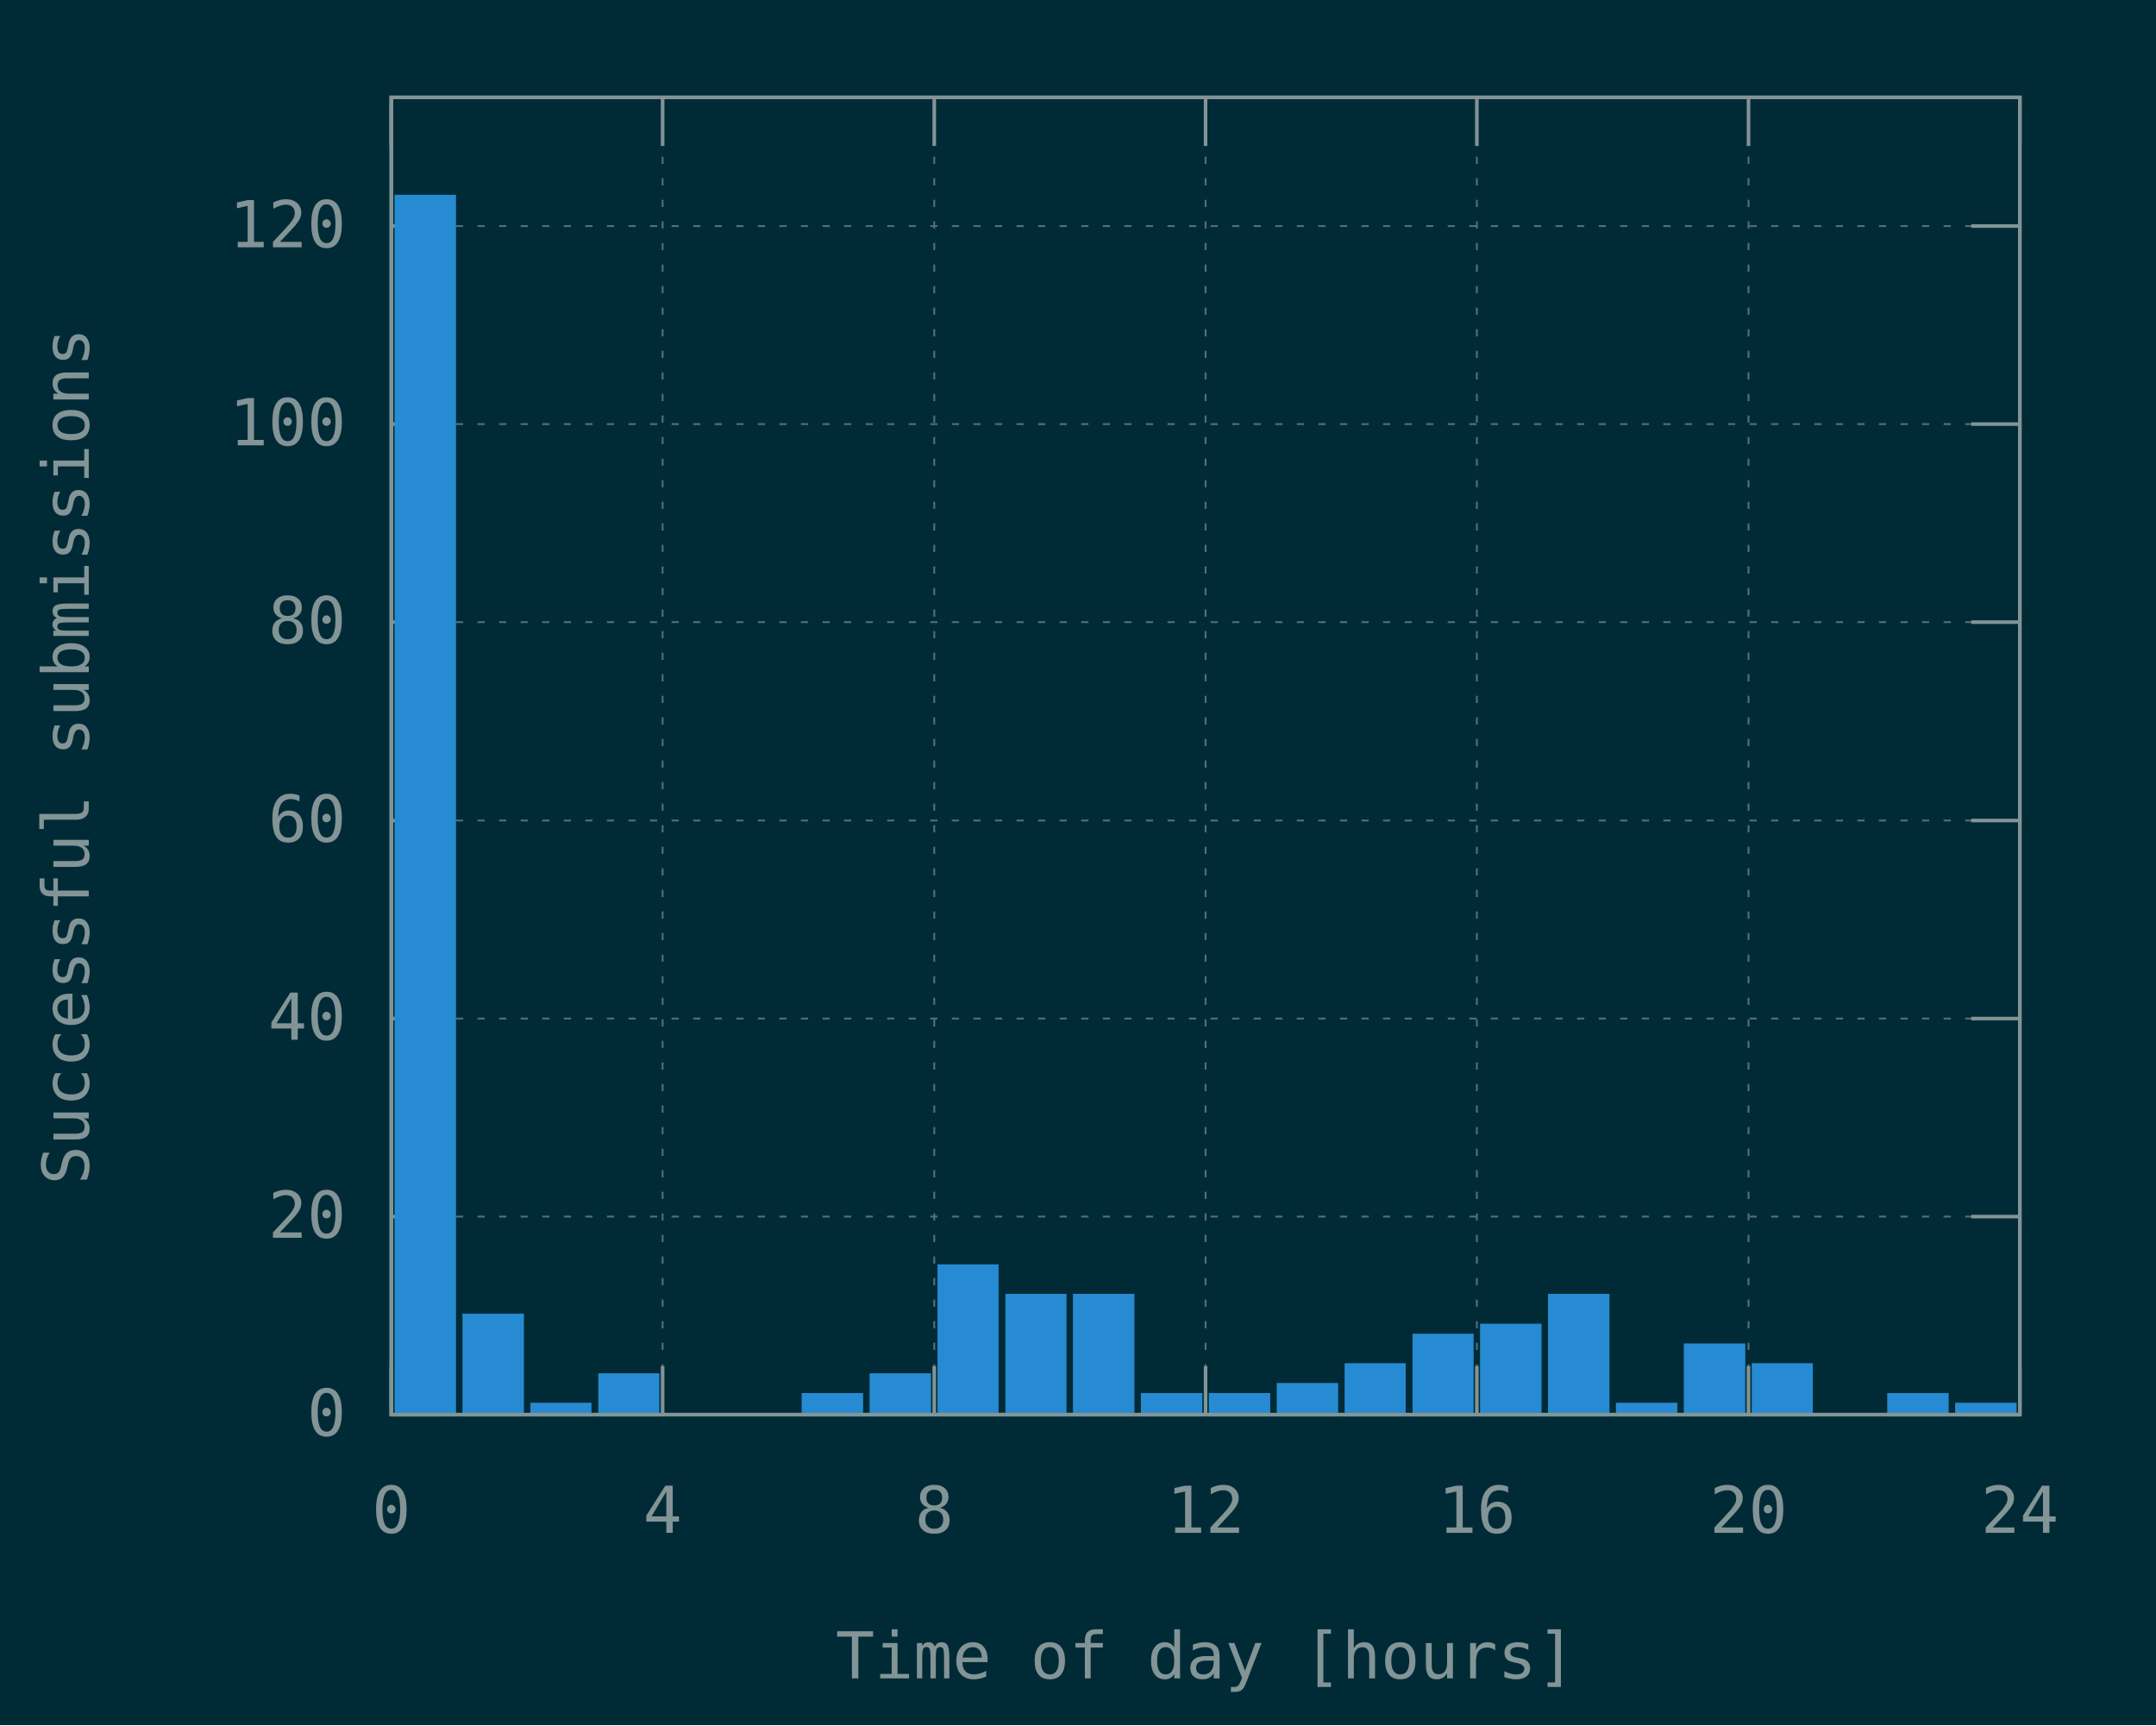
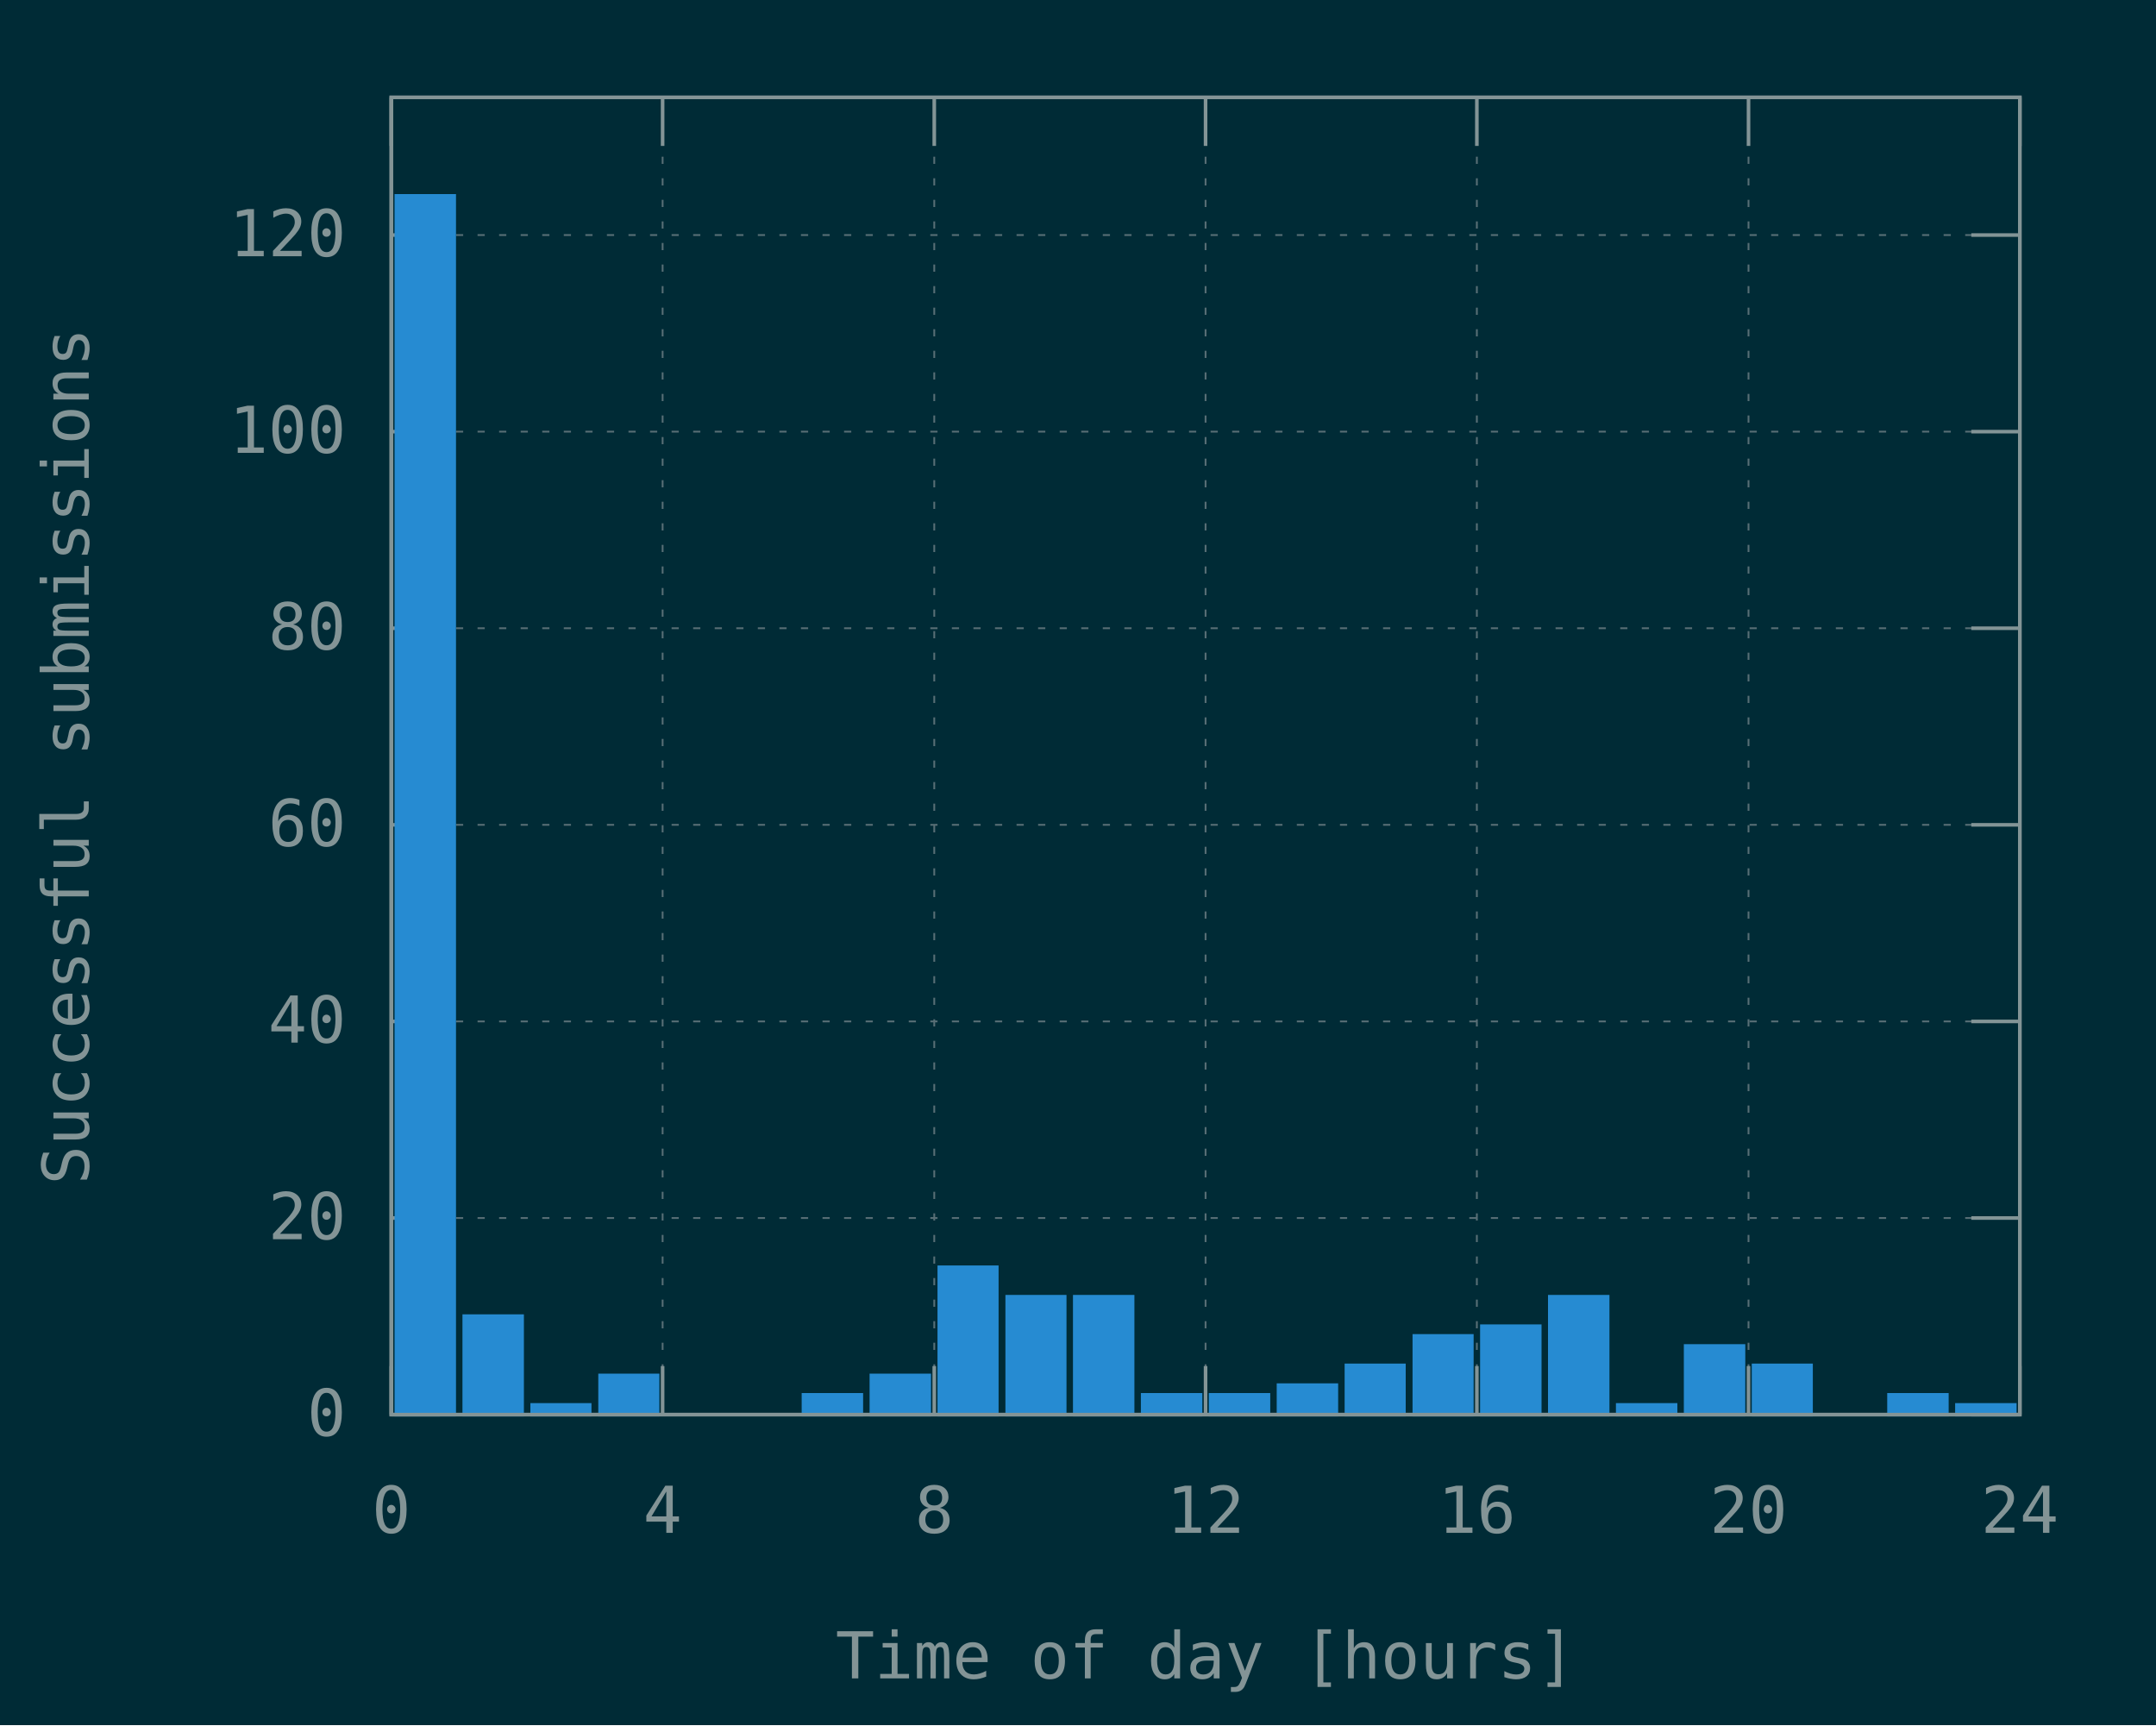
<svg xmlns="http://www.w3.org/2000/svg" xmlns:xlink="http://www.w3.org/1999/xlink" width="600" height="480" viewBox="0 0 600 480">
  <g id="gnuplot_canvas">
    <rect x="0" y="0" width="600" height="480" fill="#002b36" />
    <defs>
      <circle id="gpDot" r="0.5" stroke-width="0.5" stroke="currentColor" />
      <path id="gpPt0" stroke-width="0.148" stroke="currentColor" d="M-1,0 h2 M0,-1 v2" />
      <path id="gpPt1" stroke-width="0.148" stroke="currentColor" d="M-1,-1 L1,1 M1,-1 L-1,1" />
      <path id="gpPt2" stroke-width="0.148" stroke="currentColor" d="M-1,0 L1,0 M0,-1 L0,1 M-1,-1 L1,1 M-1,1 L1,-1" />
      <rect id="gpPt3" stroke-width="0.148" stroke="currentColor" x="-1" y="-1" width="2" height="2" />
      <rect id="gpPt4" stroke-width="0.148" stroke="currentColor" fill="currentColor" x="-1" y="-1" width="2" height="2" />
      <circle id="gpPt5" stroke-width="0.148" stroke="currentColor" cx="0" cy="0" r="1" />
      <use xlink:href="#gpPt5" id="gpPt6" fill="currentColor" stroke="none" />
      <path id="gpPt7" stroke-width="0.148" stroke="currentColor" d="M0,-1.33 L-1.33,0.67 L1.33,0.67 z" />
      <use xlink:href="#gpPt7" id="gpPt8" fill="currentColor" stroke="none" />
      <use xlink:href="#gpPt7" id="gpPt9" stroke="currentColor" transform="rotate(180)" />
      <use xlink:href="#gpPt9" id="gpPt10" fill="currentColor" stroke="none" />
      <use xlink:href="#gpPt3" id="gpPt11" stroke="currentColor" transform="rotate(45)" />
      <use xlink:href="#gpPt11" id="gpPt12" fill="currentColor" stroke="none" />
      <path id="gpPt13" stroke-width="0.148" stroke="currentColor" d="M0,1.330 L1.265,0.411 L0.782,-1.067 L-0.782,-1.076 L-1.265,0.411 z" />
      <use xlink:href="#gpPt13" id="gpPt14" fill="currentColor" stroke="none" />
      <filter id="textbox" filterUnits="objectBoundingBox" x="0" y="0" height="1" width="1">
        <feFlood flood-color="#002B36" flood-opacity="1" result="bgnd" />
        <feComposite in="SourceGraphic" in2="bgnd" operator="atop" />
      </filter>
      <filter id="greybox" filterUnits="objectBoundingBox" x="0" y="0" height="1" width="1">
        <feFlood flood-color="lightgrey" flood-opacity="1" result="grey" />
        <feComposite in="SourceGraphic" in2="grey" operator="atop" />
      </filter>
    </defs>
    <g fill="none" color="#002B36" stroke="currentColor" stroke-width="1.00" stroke-linecap="butt" stroke-linejoin="miter">
</g>
    <g fill="none" color="black" stroke="currentColor" stroke-width="1.00" stroke-linecap="butt" stroke-linejoin="miter">
</g>
    <g fill="none" color="black" stroke="rgb(131, 148, 150)" stroke-width="0.50" stroke-linecap="butt" stroke-linejoin="miter">
</g>
    <g fill="none" color="gray" stroke="currentColor" stroke-width="0.50" stroke-linecap="butt" stroke-linejoin="miter">
      <path stroke="rgb( 88, 110, 117)" stroke-dasharray="2,4" class="gridline" d="M108.9,393.6 L562.1,393.6  " />
    </g>
    <g fill="none" color="gray" stroke="rgb( 88, 110, 117)" stroke-width="1.00" stroke-linecap="butt" stroke-linejoin="miter">
</g>
    <g fill="none" color="black" stroke="currentColor" stroke-width="1.00" stroke-linecap="butt" stroke-linejoin="miter">
      <path stroke="rgb(131, 148, 150)" d="M108.9,393.6 L122.4,393.6 M562.1,393.6 L548.6,393.6  " />
      <g transform="translate(96.3,399.5)" stroke="none" fill="rgb(131,148,150)" font-family="Inconsolata" font-size="18.00" text-anchor="end">
        <text>
          <tspan font-family="Inconsolata"> 0</tspan>
        </text>
      </g>
    </g>
    <g fill="none" color="black" stroke="currentColor" stroke-width="1.00" stroke-linecap="butt" stroke-linejoin="miter">
</g>
    <g fill="none" color="black" stroke="rgb(131, 148, 150)" stroke-width="0.50" stroke-linecap="butt" stroke-linejoin="miter">
</g>
    <g fill="none" color="gray" stroke="currentColor" stroke-width="0.50" stroke-linecap="butt" stroke-linejoin="miter">
-       <path stroke="rgb( 88, 110, 117)" stroke-dasharray="2,4" class="gridline" d="M108.9,338.5 L562.1,338.5  " />
-     </g>
-     <g fill="none" color="gray" stroke="rgb( 88, 110, 117)" stroke-width="1.00" stroke-linecap="butt" stroke-linejoin="miter">
- </g>
-     <g fill="none" color="black" stroke="currentColor" stroke-width="1.00" stroke-linecap="butt" stroke-linejoin="miter">
-       <path stroke="rgb(131, 148, 150)" d="M108.9,338.5 L122.4,338.5 M562.1,338.5 L548.6,338.5  " />
-       <g transform="translate(96.3,344.4)" stroke="none" fill="rgb(131,148,150)" font-family="Inconsolata" font-size="18.00" text-anchor="end">
+       <path stroke="rgb( 88, 110, 117)" stroke-dasharray="2,4" class="gridline" d="M108.9,338.9 L562.1,338.9  " />
+     </g>
+     <g fill="none" color="gray" stroke="rgb( 88, 110, 117)" stroke-width="1.00" stroke-linecap="butt" stroke-linejoin="miter">
+ </g>
+     <g fill="none" color="black" stroke="currentColor" stroke-width="1.00" stroke-linecap="butt" stroke-linejoin="miter">
+       <path stroke="rgb(131, 148, 150)" d="M108.9,338.9 L122.4,338.9 M562.1,338.9 L548.6,338.9  " />
+       <g transform="translate(96.3,344.8)" stroke="none" fill="rgb(131,148,150)" font-family="Inconsolata" font-size="18.00" text-anchor="end">
        <text>
          <tspan font-family="Inconsolata"> 20</tspan>
        </text>
      </g>
    </g>
    <g fill="none" color="black" stroke="currentColor" stroke-width="1.00" stroke-linecap="butt" stroke-linejoin="miter">
</g>
    <g fill="none" color="black" stroke="rgb(131, 148, 150)" stroke-width="0.50" stroke-linecap="butt" stroke-linejoin="miter">
</g>
    <g fill="none" color="gray" stroke="currentColor" stroke-width="0.50" stroke-linecap="butt" stroke-linejoin="miter">
-       <path stroke="rgb( 88, 110, 117)" stroke-dasharray="2,4" class="gridline" d="M108.9,283.4 L562.1,283.4  " />
-     </g>
-     <g fill="none" color="gray" stroke="rgb( 88, 110, 117)" stroke-width="1.00" stroke-linecap="butt" stroke-linejoin="miter">
- </g>
-     <g fill="none" color="black" stroke="currentColor" stroke-width="1.00" stroke-linecap="butt" stroke-linejoin="miter">
-       <path stroke="rgb(131, 148, 150)" d="M108.9,283.4 L122.4,283.4 M562.1,283.4 L548.6,283.4  " />
-       <g transform="translate(96.3,289.3)" stroke="none" fill="rgb(131,148,150)" font-family="Inconsolata" font-size="18.00" text-anchor="end">
+       <path stroke="rgb( 88, 110, 117)" stroke-dasharray="2,4" class="gridline" d="M108.9,284.2 L562.1,284.2  " />
+     </g>
+     <g fill="none" color="gray" stroke="rgb( 88, 110, 117)" stroke-width="1.00" stroke-linecap="butt" stroke-linejoin="miter">
+ </g>
+     <g fill="none" color="black" stroke="currentColor" stroke-width="1.00" stroke-linecap="butt" stroke-linejoin="miter">
+       <path stroke="rgb(131, 148, 150)" d="M108.9,284.2 L122.4,284.2 M562.1,284.2 L548.6,284.2  " />
+       <g transform="translate(96.3,290.1)" stroke="none" fill="rgb(131,148,150)" font-family="Inconsolata" font-size="18.00" text-anchor="end">
        <text>
          <tspan font-family="Inconsolata"> 40</tspan>
        </text>
      </g>
    </g>
    <g fill="none" color="black" stroke="currentColor" stroke-width="1.00" stroke-linecap="butt" stroke-linejoin="miter">
</g>
    <g fill="none" color="black" stroke="rgb(131, 148, 150)" stroke-width="0.50" stroke-linecap="butt" stroke-linejoin="miter">
</g>
    <g fill="none" color="gray" stroke="currentColor" stroke-width="0.50" stroke-linecap="butt" stroke-linejoin="miter">
-       <path stroke="rgb( 88, 110, 117)" stroke-dasharray="2,4" class="gridline" d="M108.9,228.3 L562.1,228.3  " />
-     </g>
-     <g fill="none" color="gray" stroke="rgb( 88, 110, 117)" stroke-width="1.00" stroke-linecap="butt" stroke-linejoin="miter">
- </g>
-     <g fill="none" color="black" stroke="currentColor" stroke-width="1.00" stroke-linecap="butt" stroke-linejoin="miter">
-       <path stroke="rgb(131, 148, 150)" d="M108.9,228.3 L122.4,228.3 M562.1,228.3 L548.6,228.3  " />
-       <g transform="translate(96.3,234.2)" stroke="none" fill="rgb(131,148,150)" font-family="Inconsolata" font-size="18.00" text-anchor="end">
+       <path stroke="rgb( 88, 110, 117)" stroke-dasharray="2,4" class="gridline" d="M108.9,229.5 L562.1,229.5  " />
+     </g>
+     <g fill="none" color="gray" stroke="rgb( 88, 110, 117)" stroke-width="1.00" stroke-linecap="butt" stroke-linejoin="miter">
+ </g>
+     <g fill="none" color="black" stroke="currentColor" stroke-width="1.00" stroke-linecap="butt" stroke-linejoin="miter">
+       <path stroke="rgb(131, 148, 150)" d="M108.9,229.5 L122.4,229.5 M562.1,229.5 L548.6,229.5  " />
+       <g transform="translate(96.3,235.4)" stroke="none" fill="rgb(131,148,150)" font-family="Inconsolata" font-size="18.00" text-anchor="end">
        <text>
          <tspan font-family="Inconsolata"> 60</tspan>
        </text>
      </g>
    </g>
    <g fill="none" color="black" stroke="currentColor" stroke-width="1.00" stroke-linecap="butt" stroke-linejoin="miter">
</g>
    <g fill="none" color="black" stroke="rgb(131, 148, 150)" stroke-width="0.50" stroke-linecap="butt" stroke-linejoin="miter">
</g>
    <g fill="none" color="gray" stroke="currentColor" stroke-width="0.50" stroke-linecap="butt" stroke-linejoin="miter">
-       <path stroke="rgb( 88, 110, 117)" stroke-dasharray="2,4" class="gridline" d="M108.9,173.1 L562.1,173.1  " />
-     </g>
-     <g fill="none" color="gray" stroke="rgb( 88, 110, 117)" stroke-width="1.00" stroke-linecap="butt" stroke-linejoin="miter">
- </g>
-     <g fill="none" color="black" stroke="currentColor" stroke-width="1.00" stroke-linecap="butt" stroke-linejoin="miter">
-       <path stroke="rgb(131, 148, 150)" d="M108.9,173.1 L122.4,173.1 M562.1,173.1 L548.6,173.1  " />
-       <g transform="translate(96.3,179.0)" stroke="none" fill="rgb(131,148,150)" font-family="Inconsolata" font-size="18.00" text-anchor="end">
+       <path stroke="rgb( 88, 110, 117)" stroke-dasharray="2,4" class="gridline" d="M108.9,174.8 L562.1,174.8  " />
+     </g>
+     <g fill="none" color="gray" stroke="rgb( 88, 110, 117)" stroke-width="1.00" stroke-linecap="butt" stroke-linejoin="miter">
+ </g>
+     <g fill="none" color="black" stroke="currentColor" stroke-width="1.00" stroke-linecap="butt" stroke-linejoin="miter">
+       <path stroke="rgb(131, 148, 150)" d="M108.9,174.8 L122.4,174.8 M562.1,174.8 L548.6,174.8  " />
+       <g transform="translate(96.3,180.7)" stroke="none" fill="rgb(131,148,150)" font-family="Inconsolata" font-size="18.00" text-anchor="end">
        <text>
          <tspan font-family="Inconsolata"> 80</tspan>
        </text>
      </g>
    </g>
    <g fill="none" color="black" stroke="currentColor" stroke-width="1.00" stroke-linecap="butt" stroke-linejoin="miter">
</g>
    <g fill="none" color="black" stroke="rgb(131, 148, 150)" stroke-width="0.50" stroke-linecap="butt" stroke-linejoin="miter">
</g>
    <g fill="none" color="gray" stroke="currentColor" stroke-width="0.50" stroke-linecap="butt" stroke-linejoin="miter">
-       <path stroke="rgb( 88, 110, 117)" stroke-dasharray="2,4" class="gridline" d="M108.9,118.0 L562.1,118.0  " />
-     </g>
-     <g fill="none" color="gray" stroke="rgb( 88, 110, 117)" stroke-width="1.00" stroke-linecap="butt" stroke-linejoin="miter">
- </g>
-     <g fill="none" color="black" stroke="currentColor" stroke-width="1.00" stroke-linecap="butt" stroke-linejoin="miter">
-       <path stroke="rgb(131, 148, 150)" d="M108.9,118.0 L122.4,118.0 M562.1,118.0 L548.6,118.0  " />
-       <g transform="translate(96.3,123.9)" stroke="none" fill="rgb(131,148,150)" font-family="Inconsolata" font-size="18.00" text-anchor="end">
+       <path stroke="rgb( 88, 110, 117)" stroke-dasharray="2,4" class="gridline" d="M108.9,120.1 L562.1,120.1  " />
+     </g>
+     <g fill="none" color="gray" stroke="rgb( 88, 110, 117)" stroke-width="1.00" stroke-linecap="butt" stroke-linejoin="miter">
+ </g>
+     <g fill="none" color="black" stroke="currentColor" stroke-width="1.00" stroke-linecap="butt" stroke-linejoin="miter">
+       <path stroke="rgb(131, 148, 150)" d="M108.9,120.1 L122.4,120.1 M562.1,120.1 L548.6,120.1  " />
+       <g transform="translate(96.3,126.0)" stroke="none" fill="rgb(131,148,150)" font-family="Inconsolata" font-size="18.00" text-anchor="end">
        <text>
          <tspan font-family="Inconsolata"> 100</tspan>
        </text>
      </g>
    </g>
    <g fill="none" color="black" stroke="currentColor" stroke-width="1.00" stroke-linecap="butt" stroke-linejoin="miter">
</g>
    <g fill="none" color="black" stroke="rgb(131, 148, 150)" stroke-width="0.50" stroke-linecap="butt" stroke-linejoin="miter">
</g>
    <g fill="none" color="gray" stroke="currentColor" stroke-width="0.50" stroke-linecap="butt" stroke-linejoin="miter">
-       <path stroke="rgb( 88, 110, 117)" stroke-dasharray="2,4" class="gridline" d="M108.9,62.9 L562.1,62.9  " />
-     </g>
-     <g fill="none" color="gray" stroke="rgb( 88, 110, 117)" stroke-width="1.00" stroke-linecap="butt" stroke-linejoin="miter">
- </g>
-     <g fill="none" color="black" stroke="currentColor" stroke-width="1.00" stroke-linecap="butt" stroke-linejoin="miter">
-       <path stroke="rgb(131, 148, 150)" d="M108.9,62.9 L122.4,62.9 M562.1,62.9 L548.6,62.9  " />
-       <g transform="translate(96.3,68.8)" stroke="none" fill="rgb(131,148,150)" font-family="Inconsolata" font-size="18.00" text-anchor="end">
+       <path stroke="rgb( 88, 110, 117)" stroke-dasharray="2,4" class="gridline" d="M108.9,65.4 L562.1,65.4  " />
+     </g>
+     <g fill="none" color="gray" stroke="rgb( 88, 110, 117)" stroke-width="1.00" stroke-linecap="butt" stroke-linejoin="miter">
+ </g>
+     <g fill="none" color="black" stroke="currentColor" stroke-width="1.00" stroke-linecap="butt" stroke-linejoin="miter">
+       <path stroke="rgb(131, 148, 150)" d="M108.9,65.4 L122.4,65.4 M562.1,65.4 L548.6,65.4  " />
+       <g transform="translate(96.3,71.3)" stroke="none" fill="rgb(131,148,150)" font-family="Inconsolata" font-size="18.00" text-anchor="end">
        <text>
          <tspan font-family="Inconsolata"> 120</tspan>
        </text>
      </g>
    </g>
    <g fill="none" color="black" stroke="currentColor" stroke-width="1.00" stroke-linecap="butt" stroke-linejoin="miter">
</g>
    <g fill="none" color="black" stroke="rgb(131, 148, 150)" stroke-width="0.50" stroke-linecap="butt" stroke-linejoin="miter">
</g>
    <g fill="none" color="gray" stroke="currentColor" stroke-width="0.50" stroke-linecap="butt" stroke-linejoin="miter">
      <path stroke="rgb( 88, 110, 117)" stroke-dasharray="2,4" class="gridline" d="M108.9,393.6 L108.9,27.1  " />
    </g>
    <g fill="none" color="gray" stroke="rgb( 88, 110, 117)" stroke-width="1.00" stroke-linecap="butt" stroke-linejoin="miter">
</g>
    <g fill="none" color="black" stroke="currentColor" stroke-width="1.00" stroke-linecap="butt" stroke-linejoin="miter">
      <path stroke="rgb(131, 148, 150)" d="M108.9,393.6 L108.9,380.1 M108.9,27.1 L108.9,40.6  " />
      <g transform="translate(108.9,426.5)" stroke="none" fill="rgb(131,148,150)" font-family="Inconsolata" font-size="18.00" text-anchor="middle">
        <text>
          <tspan font-family="Inconsolata"> 0</tspan>
        </text>
      </g>
    </g>
    <g fill="none" color="black" stroke="currentColor" stroke-width="1.00" stroke-linecap="butt" stroke-linejoin="miter">
</g>
    <g fill="none" color="black" stroke="rgb(131, 148, 150)" stroke-width="0.50" stroke-linecap="butt" stroke-linejoin="miter">
</g>
    <g fill="none" color="gray" stroke="currentColor" stroke-width="0.50" stroke-linecap="butt" stroke-linejoin="miter">
      <path stroke="rgb( 88, 110, 117)" stroke-dasharray="2,4" class="gridline" d="M184.4,393.6 L184.4,27.1  " />
    </g>
    <g fill="none" color="gray" stroke="rgb( 88, 110, 117)" stroke-width="1.00" stroke-linecap="butt" stroke-linejoin="miter">
</g>
    <g fill="none" color="black" stroke="currentColor" stroke-width="1.00" stroke-linecap="butt" stroke-linejoin="miter">
      <path stroke="rgb(131, 148, 150)" d="M184.4,393.6 L184.4,380.1 M184.4,27.1 L184.4,40.6  " />
      <g transform="translate(184.4,426.5)" stroke="none" fill="rgb(131,148,150)" font-family="Inconsolata" font-size="18.00" text-anchor="middle">
        <text>
          <tspan font-family="Inconsolata"> 4</tspan>
        </text>
      </g>
    </g>
    <g fill="none" color="black" stroke="currentColor" stroke-width="1.00" stroke-linecap="butt" stroke-linejoin="miter">
</g>
    <g fill="none" color="black" stroke="rgb(131, 148, 150)" stroke-width="0.50" stroke-linecap="butt" stroke-linejoin="miter">
</g>
    <g fill="none" color="gray" stroke="currentColor" stroke-width="0.50" stroke-linecap="butt" stroke-linejoin="miter">
      <path stroke="rgb( 88, 110, 117)" stroke-dasharray="2,4" class="gridline" d="M260.0,393.6 L260.0,27.1  " />
    </g>
    <g fill="none" color="gray" stroke="rgb( 88, 110, 117)" stroke-width="1.00" stroke-linecap="butt" stroke-linejoin="miter">
</g>
    <g fill="none" color="black" stroke="currentColor" stroke-width="1.00" stroke-linecap="butt" stroke-linejoin="miter">
      <path stroke="rgb(131, 148, 150)" d="M260.0,393.6 L260.0,380.1 M260.0,27.1 L260.0,40.6  " />
      <g transform="translate(260.0,426.5)" stroke="none" fill="rgb(131,148,150)" font-family="Inconsolata" font-size="18.00" text-anchor="middle">
        <text>
          <tspan font-family="Inconsolata"> 8</tspan>
        </text>
      </g>
    </g>
    <g fill="none" color="black" stroke="currentColor" stroke-width="1.00" stroke-linecap="butt" stroke-linejoin="miter">
</g>
    <g fill="none" color="black" stroke="rgb(131, 148, 150)" stroke-width="0.50" stroke-linecap="butt" stroke-linejoin="miter">
</g>
    <g fill="none" color="gray" stroke="currentColor" stroke-width="0.50" stroke-linecap="butt" stroke-linejoin="miter">
      <path stroke="rgb( 88, 110, 117)" stroke-dasharray="2,4" class="gridline" d="M335.5,393.6 L335.5,27.1  " />
    </g>
    <g fill="none" color="gray" stroke="rgb( 88, 110, 117)" stroke-width="1.00" stroke-linecap="butt" stroke-linejoin="miter">
</g>
    <g fill="none" color="black" stroke="currentColor" stroke-width="1.00" stroke-linecap="butt" stroke-linejoin="miter">
      <path stroke="rgb(131, 148, 150)" d="M335.5,393.6 L335.5,380.1 M335.5,27.1 L335.5,40.6  " />
      <g transform="translate(335.5,426.5)" stroke="none" fill="rgb(131,148,150)" font-family="Inconsolata" font-size="18.00" text-anchor="middle">
        <text>
          <tspan font-family="Inconsolata"> 12</tspan>
        </text>
      </g>
    </g>
    <g fill="none" color="black" stroke="currentColor" stroke-width="1.00" stroke-linecap="butt" stroke-linejoin="miter">
</g>
    <g fill="none" color="black" stroke="rgb(131, 148, 150)" stroke-width="0.50" stroke-linecap="butt" stroke-linejoin="miter">
</g>
    <g fill="none" color="gray" stroke="currentColor" stroke-width="0.50" stroke-linecap="butt" stroke-linejoin="miter">
      <path stroke="rgb( 88, 110, 117)" stroke-dasharray="2,4" class="gridline" d="M411.0,393.6 L411.0,27.1  " />
    </g>
    <g fill="none" color="gray" stroke="rgb( 88, 110, 117)" stroke-width="1.00" stroke-linecap="butt" stroke-linejoin="miter">
</g>
    <g fill="none" color="black" stroke="currentColor" stroke-width="1.00" stroke-linecap="butt" stroke-linejoin="miter">
      <path stroke="rgb(131, 148, 150)" d="M411.0,393.6 L411.0,380.1 M411.0,27.1 L411.0,40.6  " />
      <g transform="translate(411.0,426.5)" stroke="none" fill="rgb(131,148,150)" font-family="Inconsolata" font-size="18.00" text-anchor="middle">
        <text>
          <tspan font-family="Inconsolata"> 16</tspan>
        </text>
      </g>
    </g>
    <g fill="none" color="black" stroke="currentColor" stroke-width="1.00" stroke-linecap="butt" stroke-linejoin="miter">
</g>
    <g fill="none" color="black" stroke="rgb(131, 148, 150)" stroke-width="0.50" stroke-linecap="butt" stroke-linejoin="miter">
</g>
    <g fill="none" color="gray" stroke="currentColor" stroke-width="0.50" stroke-linecap="butt" stroke-linejoin="miter">
      <path stroke="rgb( 88, 110, 117)" stroke-dasharray="2,4" class="gridline" d="M486.6,393.6 L486.6,40.6 L486.6,27.1  " />
    </g>
    <g fill="none" color="gray" stroke="rgb( 88, 110, 117)" stroke-width="1.00" stroke-linecap="butt" stroke-linejoin="miter">
</g>
    <g fill="none" color="black" stroke="currentColor" stroke-width="1.00" stroke-linecap="butt" stroke-linejoin="miter">
      <path stroke="rgb(131, 148, 150)" d="M486.6,393.6 L486.6,380.1 M486.6,27.1 L486.6,40.6  " />
      <g transform="translate(486.6,426.5)" stroke="none" fill="rgb(131,148,150)" font-family="Inconsolata" font-size="18.00" text-anchor="middle">
        <text>
          <tspan font-family="Inconsolata"> 20</tspan>
        </text>
      </g>
    </g>
    <g fill="none" color="black" stroke="currentColor" stroke-width="1.00" stroke-linecap="butt" stroke-linejoin="miter">
</g>
    <g fill="none" color="black" stroke="rgb(131, 148, 150)" stroke-width="0.50" stroke-linecap="butt" stroke-linejoin="miter">
</g>
    <g fill="none" color="gray" stroke="currentColor" stroke-width="0.50" stroke-linecap="butt" stroke-linejoin="miter">
      <path stroke="rgb( 88, 110, 117)" stroke-dasharray="2,4" class="gridline" d="M562.1,393.6 L562.1,27.1  " />
    </g>
    <g fill="none" color="gray" stroke="rgb( 88, 110, 117)" stroke-width="1.00" stroke-linecap="butt" stroke-linejoin="miter">
</g>
    <g fill="none" color="black" stroke="currentColor" stroke-width="1.00" stroke-linecap="butt" stroke-linejoin="miter">
      <path stroke="rgb(131, 148, 150)" d="M562.1,393.6 L562.1,380.1 M562.1,27.1 L562.1,40.6  " />
      <g transform="translate(562.1,426.5)" stroke="none" fill="rgb(131,148,150)" font-family="Inconsolata" font-size="18.00" text-anchor="middle">
        <text>
          <tspan font-family="Inconsolata"> 24</tspan>
        </text>
      </g>
    </g>
    <g fill="none" color="black" stroke="currentColor" stroke-width="1.00" stroke-linecap="butt" stroke-linejoin="miter">
</g>
    <g fill="none" color="black" stroke="currentColor" stroke-width="1.00" stroke-linecap="butt" stroke-linejoin="miter">
      <path stroke="rgb(131, 148, 150)" d="M108.9,27.1 L108.9,393.6 L562.1,393.6 L562.1,27.1 L108.9,27.1 Z  " />
    </g>
    <g fill="none" color="black" stroke="currentColor" stroke-width="1.00" stroke-linecap="butt" stroke-linejoin="miter">
      <g transform="translate(24.7,210.4) rotate(270)" stroke="none" fill="rgb(131,148,150)" font-family="Inconsolata" font-size="18.00" text-anchor="middle">
        <text>
          <tspan font-family="Inconsolata">Successful submissions</tspan>
        </text>
      </g>
    </g>
    <g fill="none" color="black" stroke="currentColor" stroke-width="1.00" stroke-linecap="butt" stroke-linejoin="miter">
      <g transform="translate(335.5,467.0)" stroke="none" fill="rgb(131,148,150)" font-family="Inconsolata" font-size="18.00" text-anchor="middle">
        <text>
          <tspan font-family="Inconsolata">Time of day [hours]</tspan>
        </text>
      </g>
    </g>
    <g fill="none" color="black" stroke="currentColor" stroke-width="1.00" stroke-linecap="butt" stroke-linejoin="miter">
</g>
    <g id="gnuplot_plot_1">
      <g fill="none" color="black" stroke="currentColor" stroke-width="1.00" stroke-linecap="butt" stroke-linejoin="miter">
        <g stroke="none" shape-rendering="crispEdges">
-           <polygon fill="rgb( 38, 139, 210)" points="110.3,393.6 126.5,393.6 126.5,54.6 110.3,54.6 " />
-         </g>
-         <path stroke="rgb( 38, 139, 210)" d="M110.3,393.6 L110.3,54.7 L126.4,54.7 L126.4,393.6 L110.3,393.6 Z  " />
-         <g stroke="none" shape-rendering="crispEdges">
-           <polygon fill="rgb( 38, 139, 210)" points="129.2,393.6 145.4,393.6 145.4,365.9 129.2,365.9 " />
-         </g>
-         <path stroke="rgb( 38, 139, 210)" d="M129.2,393.6 L129.2,366.0 L145.3,366.0 L145.3,393.6 L129.2,393.6 Z  " />
-         <g stroke="none" shape-rendering="crispEdges">
-           <polygon fill="rgb( 38, 139, 210)" points="148.1,393.6 164.2,393.6 164.2,390.7 148.1,390.7 " />
-         </g>
-         <path stroke="rgb( 38, 139, 210)" d="M148.1,393.6 L148.1,390.8 L164.1,390.8 L164.1,393.6 L148.1,393.6 Z  " />
-         <g stroke="none" shape-rendering="crispEdges">
-           <polygon fill="rgb( 38, 139, 210)" points="167.0,393.6 183.1,393.6 183.1,382.5 167.0,382.5 " />
-         </g>
-         <path stroke="rgb( 38, 139, 210)" d="M167.0,393.6 L167.0,382.6 L183.0,382.6 L183.0,393.6 L167.0,393.6 Z  " />
+           <polygon fill="rgb( 38, 139, 210)" points="110.3,393.6 126.5,393.6 126.5,54.4 110.3,54.4 " />
+         </g>
+         <path stroke="rgb( 38, 139, 210)" d="M110.3,393.6 L110.3,54.5 L126.4,54.5 L126.4,393.6 L110.3,393.6 Z  " />
+         <g stroke="none" shape-rendering="crispEdges">
+           <polygon fill="rgb( 38, 139, 210)" points="129.2,393.6 145.4,393.6 145.4,366.1 129.2,366.1 " />
+         </g>
+         <path stroke="rgb( 38, 139, 210)" d="M129.2,393.6 L129.2,366.2 L145.3,366.2 L145.3,393.6 L129.2,393.6 Z  " />
+         <g stroke="none" shape-rendering="crispEdges">
+           <polygon fill="rgb( 38, 139, 210)" points="148.1,393.6 164.2,393.6 164.2,390.8 148.1,390.8 " />
+         </g>
+         <path stroke="rgb( 38, 139, 210)" d="M148.1,393.6 L148.1,390.9 L164.1,390.9 L164.1,393.6 L148.1,393.6 Z  " />
+         <g stroke="none" shape-rendering="crispEdges">
+           <polygon fill="rgb( 38, 139, 210)" points="167.0,393.6 183.1,393.6 183.1,382.6 167.0,382.6 " />
+         </g>
+         <path stroke="rgb( 38, 139, 210)" d="M167.0,393.6 L167.0,382.7 L183.0,382.7 L183.0,393.6 L167.0,393.6 Z  " />
        <g stroke="none" shape-rendering="crispEdges">
          <polygon fill="rgb( 38, 139, 210)" points="223.6,393.6 239.8,393.6 239.8,388.0 223.6,388.0 " />
        </g>
        <path stroke="rgb( 38, 139, 210)" d="M223.6,393.6 L223.6,388.1 L239.7,388.1 L239.7,393.6 L223.6,393.6 Z  " />
        <g stroke="none" shape-rendering="crispEdges">
-           <polygon fill="rgb( 38, 139, 210)" points="242.5,393.6 258.7,393.6 258.7,382.5 242.5,382.5 " />
-         </g>
-         <path stroke="rgb( 38, 139, 210)" d="M242.5,393.6 L242.5,382.6 L258.6,382.6 L258.6,393.6 L242.5,393.6 Z  " />
-         <g stroke="none" shape-rendering="crispEdges">
-           <polygon fill="rgb( 38, 139, 210)" points="261.4,393.6 277.5,393.6 277.5,352.2 261.4,352.2 " />
-         </g>
-         <path stroke="rgb( 38, 139, 210)" d="M261.4,393.6 L261.4,352.3 L277.4,352.3 L277.4,393.6 L261.4,393.6 Z  " />
-         <g stroke="none" shape-rendering="crispEdges">
-           <polygon fill="rgb( 38, 139, 210)" points="280.3,393.6 296.4,393.6 296.4,360.4 280.3,360.4 " />
-         </g>
-         <path stroke="rgb( 38, 139, 210)" d="M280.3,393.6 L280.3,360.5 L296.3,360.5 L296.3,393.6 L280.3,393.6 Z  " />
-         <g stroke="none" shape-rendering="crispEdges">
-           <polygon fill="rgb( 38, 139, 210)" points="299.1,393.6 315.3,393.6 315.3,360.4 299.1,360.4 " />
-         </g>
-         <path stroke="rgb( 38, 139, 210)" d="M299.1,393.6 L299.1,360.5 L315.2,360.5 L315.2,393.6 L299.1,393.6 Z  " />
+           <polygon fill="rgb( 38, 139, 210)" points="242.5,393.6 258.7,393.6 258.7,382.6 242.5,382.6 " />
+         </g>
+         <path stroke="rgb( 38, 139, 210)" d="M242.5,393.6 L242.5,382.7 L258.6,382.7 L258.6,393.6 L242.5,393.6 Z  " />
+         <g stroke="none" shape-rendering="crispEdges">
+           <polygon fill="rgb( 38, 139, 210)" points="261.4,393.6 277.5,393.6 277.5,352.5 261.4,352.5 " />
+         </g>
+         <path stroke="rgb( 38, 139, 210)" d="M261.4,393.6 L261.4,352.6 L277.4,352.6 L277.4,393.6 L261.4,393.6 Z  " />
+         <g stroke="none" shape-rendering="crispEdges">
+           <polygon fill="rgb( 38, 139, 210)" points="280.3,393.6 296.4,393.6 296.4,360.7 280.3,360.7 " />
+         </g>
+         <path stroke="rgb( 38, 139, 210)" d="M280.3,393.6 L280.3,360.8 L296.3,360.8 L296.3,393.6 L280.3,393.6 Z  " />
+         <g stroke="none" shape-rendering="crispEdges">
+           <polygon fill="rgb( 38, 139, 210)" points="299.1,393.6 315.3,393.6 315.3,360.7 299.1,360.7 " />
+         </g>
+         <path stroke="rgb( 38, 139, 210)" d="M299.1,393.6 L299.1,360.8 L315.2,360.8 L315.2,393.6 L299.1,393.6 Z  " />
        <g stroke="none" shape-rendering="crispEdges">
          <polygon fill="rgb( 38, 139, 210)" points="318.0,393.6 334.2,393.6 334.2,388.0 318.0,388.0 " />
        </g>
        <path stroke="rgb( 38, 139, 210)" d="M318.0,393.6 L318.0,388.1 L334.1,388.1 L334.1,393.6 L318.0,393.6 Z  " />
        <g stroke="none" shape-rendering="crispEdges">
          <polygon fill="rgb( 38, 139, 210)" points="336.9,393.6 353.1,393.6 353.1,388.0 336.9,388.0 " />
        </g>
        <path stroke="rgb( 38, 139, 210)" d="M336.9,393.6 L336.9,388.1 L353.0,388.1 L353.0,393.6 L336.9,393.6 Z  " />
        <g stroke="none" shape-rendering="crispEdges">
-           <polygon fill="rgb( 38, 139, 210)" points="355.8,393.6 372.0,393.6 372.0,385.2 355.8,385.2 " />
-         </g>
-         <path stroke="rgb( 38, 139, 210)" d="M355.8,393.6 L355.8,385.3 L371.9,385.3 L371.9,393.6 L355.8,393.6 Z  " />
-         <g stroke="none" shape-rendering="crispEdges">
-           <polygon fill="rgb( 38, 139, 210)" points="374.7,393.6 390.8,393.6 390.8,379.7 374.7,379.7 " />
-         </g>
-         <path stroke="rgb( 38, 139, 210)" d="M374.7,393.6 L374.7,379.8 L390.7,379.8 L390.7,393.6 L374.7,393.6 Z  " />
-         <g stroke="none" shape-rendering="crispEdges">
-           <polygon fill="rgb( 38, 139, 210)" points="393.6,393.6 409.7,393.6 409.7,371.5 393.6,371.5 " />
-         </g>
-         <path stroke="rgb( 38, 139, 210)" d="M393.6,393.6 L393.6,371.6 L409.6,371.6 L409.6,393.6 L393.6,393.6 Z  " />
-         <g stroke="none" shape-rendering="crispEdges">
-           <polygon fill="rgb( 38, 139, 210)" points="412.4,393.6 428.6,393.6 428.6,368.7 412.4,368.7 " />
-         </g>
-         <path stroke="rgb( 38, 139, 210)" d="M412.4,393.6 L412.4,368.8 L428.5,368.8 L428.5,393.6 L412.4,393.6 Z  " />
-         <g stroke="none" shape-rendering="crispEdges">
-           <polygon fill="rgb( 38, 139, 210)" points="431.3,393.6 447.5,393.6 447.5,360.4 431.3,360.4 " />
-         </g>
-         <path stroke="rgb( 38, 139, 210)" d="M431.3,393.6 L431.3,360.5 L447.4,360.5 L447.4,393.6 L431.3,393.6 Z  " />
-         <g stroke="none" shape-rendering="crispEdges">
-           <polygon fill="rgb( 38, 139, 210)" points="450.2,393.6 466.4,393.6 466.4,390.7 450.2,390.7 " />
-         </g>
-         <path stroke="rgb( 38, 139, 210)" d="M450.2,393.6 L450.2,390.8 L466.3,390.8 L466.3,393.6 L450.2,393.6 Z  " />
-         <g stroke="none" shape-rendering="crispEdges">
-           <polygon fill="rgb( 38, 139, 210)" points="469.1,393.6 485.3,393.6 485.3,374.2 469.1,374.2 " />
-         </g>
-         <path stroke="rgb( 38, 139, 210)" d="M469.1,393.6 L469.1,374.3 L485.2,374.3 L485.2,393.6 L469.1,393.6 Z  " />
-         <g stroke="none" shape-rendering="crispEdges">
-           <polygon fill="rgb( 38, 139, 210)" points="488.0,393.6 504.1,393.6 504.1,379.7 488.0,379.7 " />
-         </g>
-         <path stroke="rgb( 38, 139, 210)" d="M488.0,393.6 L488.0,379.8 L504.0,379.8 L504.0,393.6 L488.0,393.6 Z  " />
+           <polygon fill="rgb( 38, 139, 210)" points="355.8,393.6 372.0,393.6 372.0,385.3 355.8,385.3 " />
+         </g>
+         <path stroke="rgb( 38, 139, 210)" d="M355.8,393.6 L355.8,385.4 L371.9,385.4 L371.9,393.6 L355.8,393.6 Z  " />
+         <g stroke="none" shape-rendering="crispEdges">
+           <polygon fill="rgb( 38, 139, 210)" points="374.7,393.6 390.8,393.6 390.8,379.8 374.7,379.8 " />
+         </g>
+         <path stroke="rgb( 38, 139, 210)" d="M374.7,393.6 L374.7,379.9 L390.7,379.9 L390.7,393.6 L374.7,393.6 Z  " />
+         <g stroke="none" shape-rendering="crispEdges">
+           <polygon fill="rgb( 38, 139, 210)" points="393.6,393.6 409.7,393.6 409.7,371.6 393.6,371.6 " />
+         </g>
+         <path stroke="rgb( 38, 139, 210)" d="M393.6,393.6 L393.6,371.7 L409.6,371.7 L409.6,393.6 L393.6,393.6 Z  " />
+         <g stroke="none" shape-rendering="crispEdges">
+           <polygon fill="rgb( 38, 139, 210)" points="412.4,393.6 428.6,393.6 428.6,368.9 412.4,368.9 " />
+         </g>
+         <path stroke="rgb( 38, 139, 210)" d="M412.4,393.6 L412.4,369.0 L428.5,369.0 L428.5,393.6 L412.4,393.6 Z  " />
+         <g stroke="none" shape-rendering="crispEdges">
+           <polygon fill="rgb( 38, 139, 210)" points="431.3,393.6 447.5,393.6 447.5,360.7 431.3,360.7 " />
+         </g>
+         <path stroke="rgb( 38, 139, 210)" d="M431.3,393.6 L431.3,360.8 L447.4,360.8 L447.4,393.6 L431.3,393.6 Z  " />
+         <g stroke="none" shape-rendering="crispEdges">
+           <polygon fill="rgb( 38, 139, 210)" points="450.2,393.6 466.4,393.6 466.4,390.8 450.2,390.8 " />
+         </g>
+         <path stroke="rgb( 38, 139, 210)" d="M450.2,393.6 L450.2,390.9 L466.3,390.9 L466.3,393.6 L450.2,393.6 Z  " />
+         <g stroke="none" shape-rendering="crispEdges">
+           <polygon fill="rgb( 38, 139, 210)" points="469.1,393.6 485.3,393.6 485.3,374.4 469.1,374.4 " />
+         </g>
+         <path stroke="rgb( 38, 139, 210)" d="M469.1,393.6 L469.1,374.5 L485.2,374.5 L485.2,393.6 L469.1,393.6 Z  " />
+         <g stroke="none" shape-rendering="crispEdges">
+           <polygon fill="rgb( 38, 139, 210)" points="488.0,393.6 504.1,393.6 504.1,379.8 488.0,379.8 " />
+         </g>
+         <path stroke="rgb( 38, 139, 210)" d="M488.0,393.6 L488.0,379.9 L504.0,379.9 L504.0,393.6 L488.0,393.6 Z  " />
        <g stroke="none" shape-rendering="crispEdges">
          <polygon fill="rgb( 38, 139, 210)" points="525.7,393.6 541.9,393.6 541.9,388.0 525.7,388.0 " />
        </g>
        <path stroke="rgb( 38, 139, 210)" d="M525.7,393.6 L525.7,388.1 L541.8,388.1 L541.8,393.6 L525.7,393.6 Z  " />
        <g stroke="none" shape-rendering="crispEdges">
-           <polygon fill="rgb( 38, 139, 210)" points="544.6,393.6 560.8,393.6 560.8,390.7 544.6,390.7 " />
-         </g>
-         <path stroke="rgb( 38, 139, 210)" d="M544.6,393.6 L544.6,390.8 L560.7,390.8 L560.7,393.6 L544.6,393.6 Z  " />
+           <polygon fill="rgb( 38, 139, 210)" points="544.6,393.6 560.8,393.6 560.8,390.8 544.6,390.8 " />
+         </g>
+         <path stroke="rgb( 38, 139, 210)" d="M544.6,393.6 L544.6,390.9 L560.7,390.9 L560.7,393.6 L544.6,393.6 Z  " />
      </g>
    </g>
    <g fill="none" color="#002B36" stroke="rgb( 38, 139, 210)" stroke-width="2.00" stroke-linecap="butt" stroke-linejoin="miter">
</g>
    <g fill="none" color="black" stroke="currentColor" stroke-width="2.00" stroke-linecap="butt" stroke-linejoin="miter">
</g>
    <g fill="none" color="black" stroke="black" stroke-width="1.00" stroke-linecap="butt" stroke-linejoin="miter">
</g>
    <g fill="none" color="black" stroke="currentColor" stroke-width="1.00" stroke-linecap="butt" stroke-linejoin="miter">
      <path stroke="rgb(131, 148, 150)" d="M108.9,27.1 L108.9,393.6 L562.1,393.6 L562.1,27.1 L108.9,27.1 Z  " />
    </g>
    <g fill="none" color="black" stroke="currentColor" stroke-width="1.00" stroke-linecap="butt" stroke-linejoin="miter">
</g>
  </g>
</svg>
